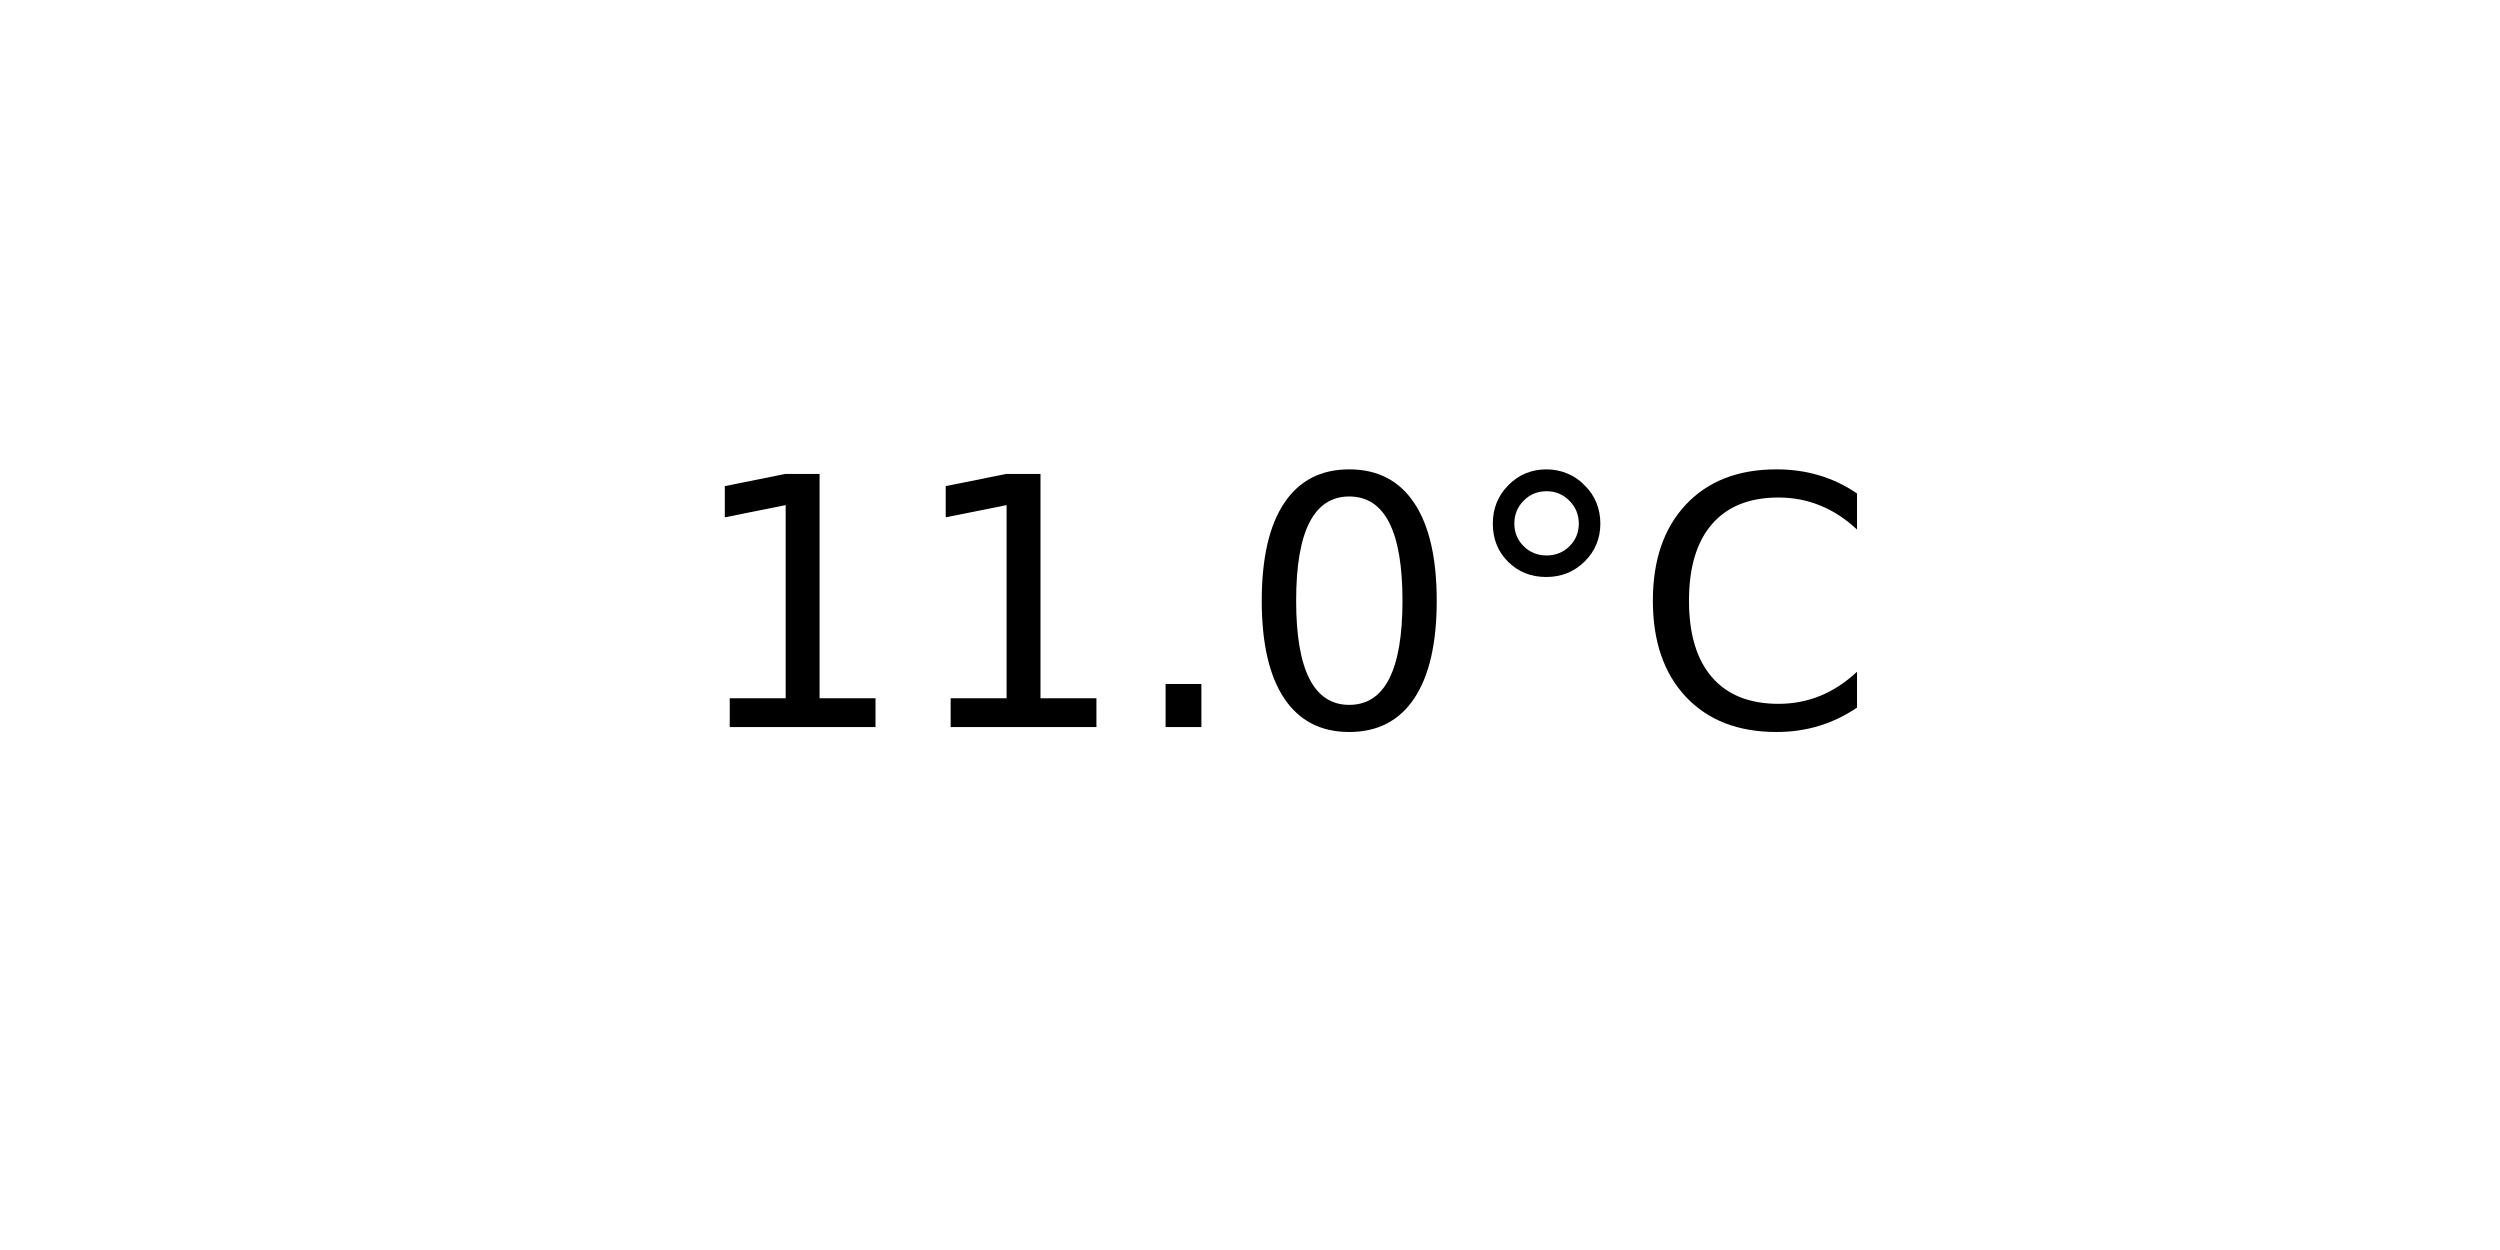
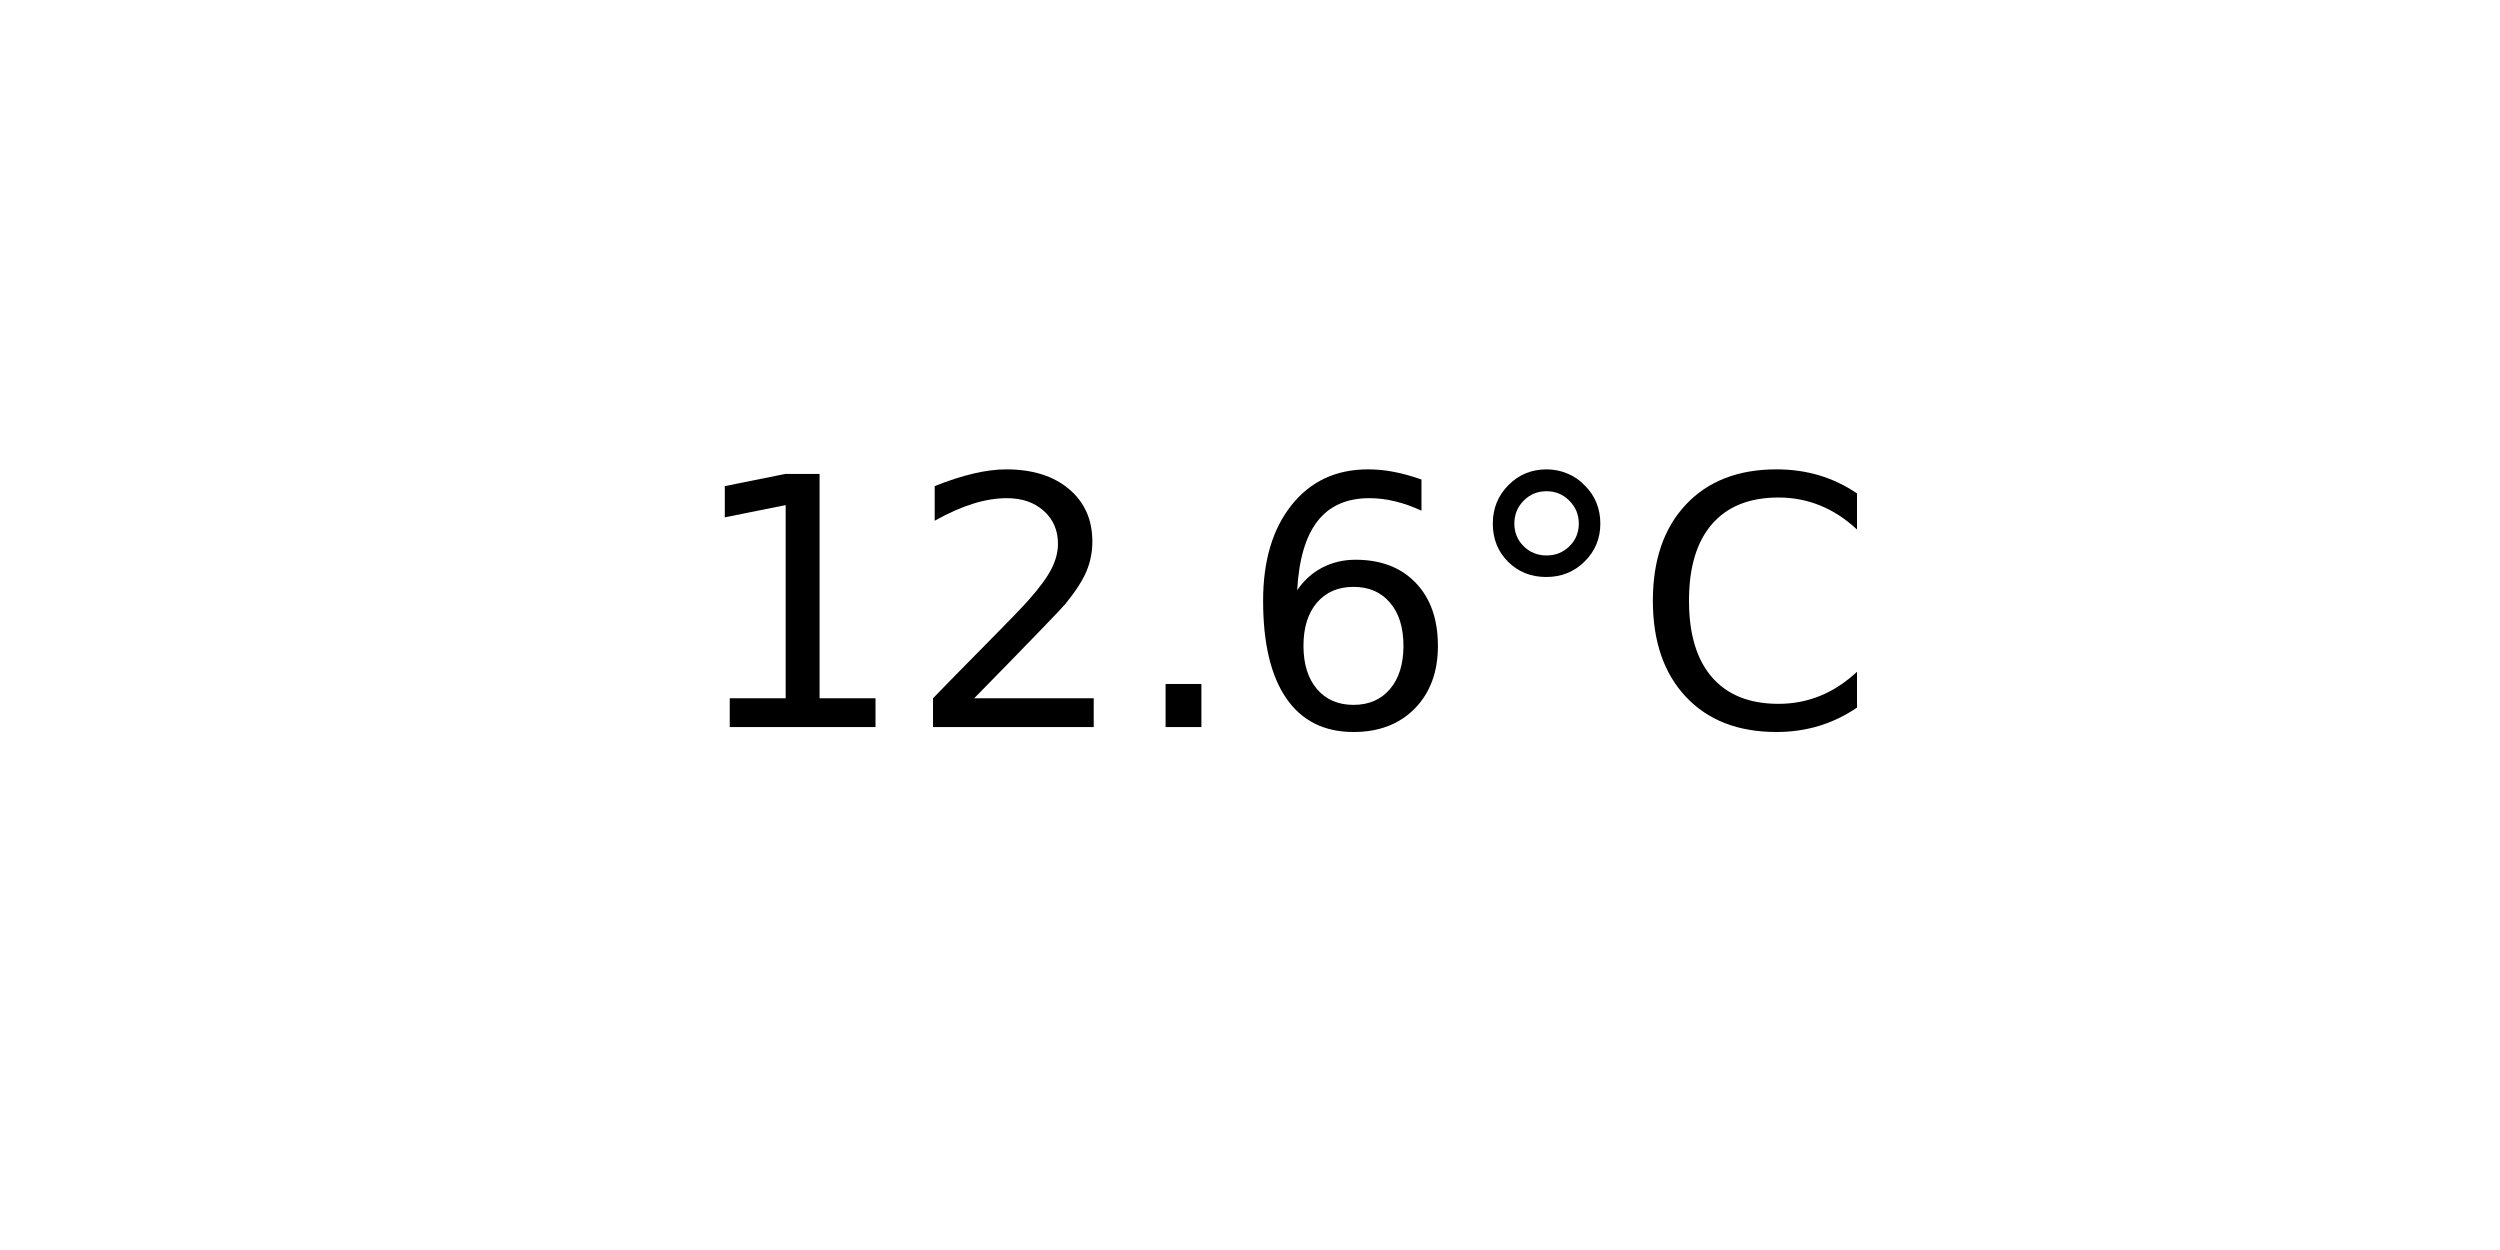
<svg xmlns="http://www.w3.org/2000/svg" xmlns:xlink="http://www.w3.org/1999/xlink" width="72pt" height="36pt" viewBox="0 0 72 36" version="1.1">
  <defs>
    <style type="text/css">*{stroke-linejoin: round; stroke-linecap: butt}</style>
  </defs>
  <g id="figure_1">
    <g id="axes_1">
      <g id="text_1">
        <g transform="translate(19.77578 20.93937) scale(0.1 -0.1)">
          <defs>
            <path id="DejaVuSans-31" d="M 794 531  L 1825 531  L 1825 4091  L 703 3866  L 703 4441  L 1819 4666  L 2450 4666  L 2450 531  L 3481 531  L 3481 0  L 794 0  L 794 531  z " transform="scale(0.015625)" />
+             <path id="DejaVuSans-32" d="M 1228 531  L 3431 531  L 3431 0  L 469 0  L 469 531  Q 828 903 1448 1529  Q 2069 2156 2228 2338  Q 2531 2678 2651 2914  Q 2772 3150 2772 3378  Q 2772 3750 2511 3984  Q 2250 4219 1831 4219  Q 1534 4219 1204 4116  Q 875 4013 500 3803  L 500 4441  Q 881 4594 1212 4672  Q 1544 4750 1819 4750  Q 2544 4750 2975 4387  Q 3406 4025 3406 3419  Q 3406 3131 3298 2873  Q 3191 2616 2906 2266  Q 2828 2175 2409 1742  Q 1991 1309 1228 531  z " transform="scale(0.015625)" />
            <path id="DejaVuSans-2e" d="M 684 794  L 1344 794  L 1344 0  L 684 0  L 684 794  z " transform="scale(0.015625)" />
-             <path id="DejaVuSans-30" d="M 2034 4250  Q 1547 4250 1301 3770  Q 1056 3291 1056 2328  Q 1056 1369 1301 889  Q 1547 409 2034 409  Q 2525 409 2770 889  Q 3016 1369 3016 2328  Q 3016 3291 2770 3770  Q 2525 4250 2034 4250  z M 2034 4750  Q 2819 4750 3233 4129  Q 3647 3509 3647 2328  Q 3647 1150 3233 529  Q 2819 -91 2034 -91  Q 1250 -91 836 529  Q 422 1150 422 2328  Q 422 3509 836 4129  Q 1250 4750 2034 4750  z " transform="scale(0.015625)" />
+             <path id="DejaVuSans-36" d="M 2113 2584  Q 1688 2584 1439 2293  Q 1191 2003 1191 1497  Q 1191 994 1439 701  Q 1688 409 2113 409  Q 2538 409 2786 701  Q 3034 994 3034 1497  Q 3034 2003 2786 2293  Q 2538 2584 2113 2584  z M 3366 4563  L 3366 3988  Q 3128 4100 2886 4159  Q 2644 4219 2406 4219  Q 1781 4219 1451 3797  Q 1122 3375 1075 2522  Q 1259 2794 1537 2939  Q 1816 3084 2150 3084  Q 2853 3084 3261 2657  Q 3669 2231 3669 1497  Q 3669 778 3244 343  Q 2819 -91 2113 -91  Q 1303 -91 875 529  Q 447 1150 447 2328  Q 447 3434 972 4092  Q 1497 4750 2381 4750  Q 2619 4750 2861 4703  Q 3103 4656 3366 4563  z " transform="scale(0.015625)" />
            <path id="DejaVuSans-b0" d="M 1600 4347  Q 1350 4347 1178 4173  Q 1006 4000 1006 3750  Q 1006 3503 1178 3333  Q 1350 3163 1600 3163  Q 1850 3163 2022 3333  Q 2194 3503 2194 3750  Q 2194 3997 2020 4172  Q 1847 4347 1600 4347  z M 1600 4750  Q 1800 4750 1984 4673  Q 2169 4597 2303 4453  Q 2447 4313 2519 4134  Q 2591 3956 2591 3750  Q 2591 3338 2302 3052  Q 2013 2766 1594 2766  Q 1172 2766 890 3047  Q 609 3328 609 3750  Q 609 4169 896 4459  Q 1184 4750 1600 4750  z " transform="scale(0.015625)" />
            <path id="DejaVuSans-43" d="M 4122 4306  L 4122 3641  Q 3803 3938 3442 4084  Q 3081 4231 2675 4231  Q 1875 4231 1450 3742  Q 1025 3253 1025 2328  Q 1025 1406 1450 917  Q 1875 428 2675 428  Q 3081 428 3442 575  Q 3803 722 4122 1019  L 4122 359  Q 3791 134 3420 21  Q 3050 -91 2638 -91  Q 1578 -91 968 557  Q 359 1206 359 2328  Q 359 3453 968 4101  Q 1578 4750 2638 4750  Q 3056 4750 3426 4639  Q 3797 4528 4122 4306  z " transform="scale(0.015625)" />
          </defs>
          <use xlink:href="#DejaVuSans-31" />
-           <use xlink:href="#DejaVuSans-31" x="63.623" />
+           <use xlink:href="#DejaVuSans-32" x="63.623" />
          <use xlink:href="#DejaVuSans-2e" x="127.246" />
-           <use xlink:href="#DejaVuSans-30" x="159.033" />
+           <use xlink:href="#DejaVuSans-36" x="159.033" />
          <use xlink:href="#DejaVuSans-b0" x="222.656" />
          <use xlink:href="#DejaVuSans-43" x="272.656" />
        </g>
      </g>
    </g>
  </g>
</svg>
